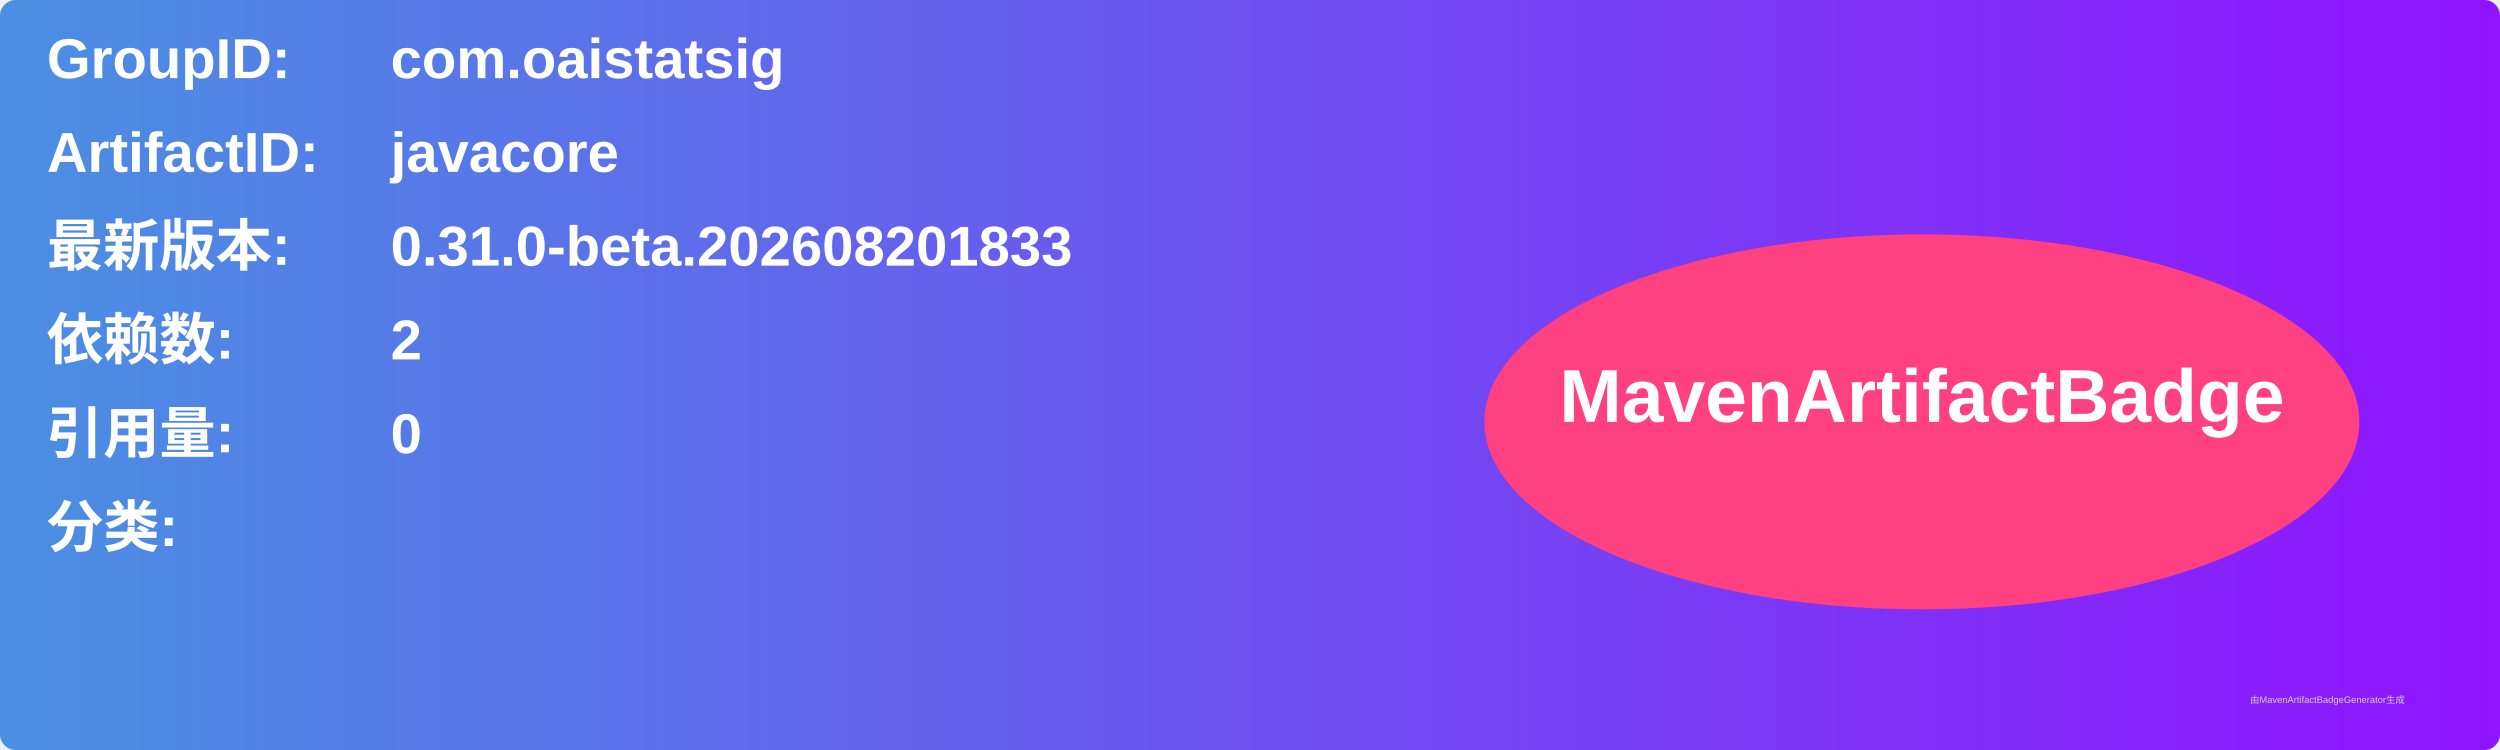
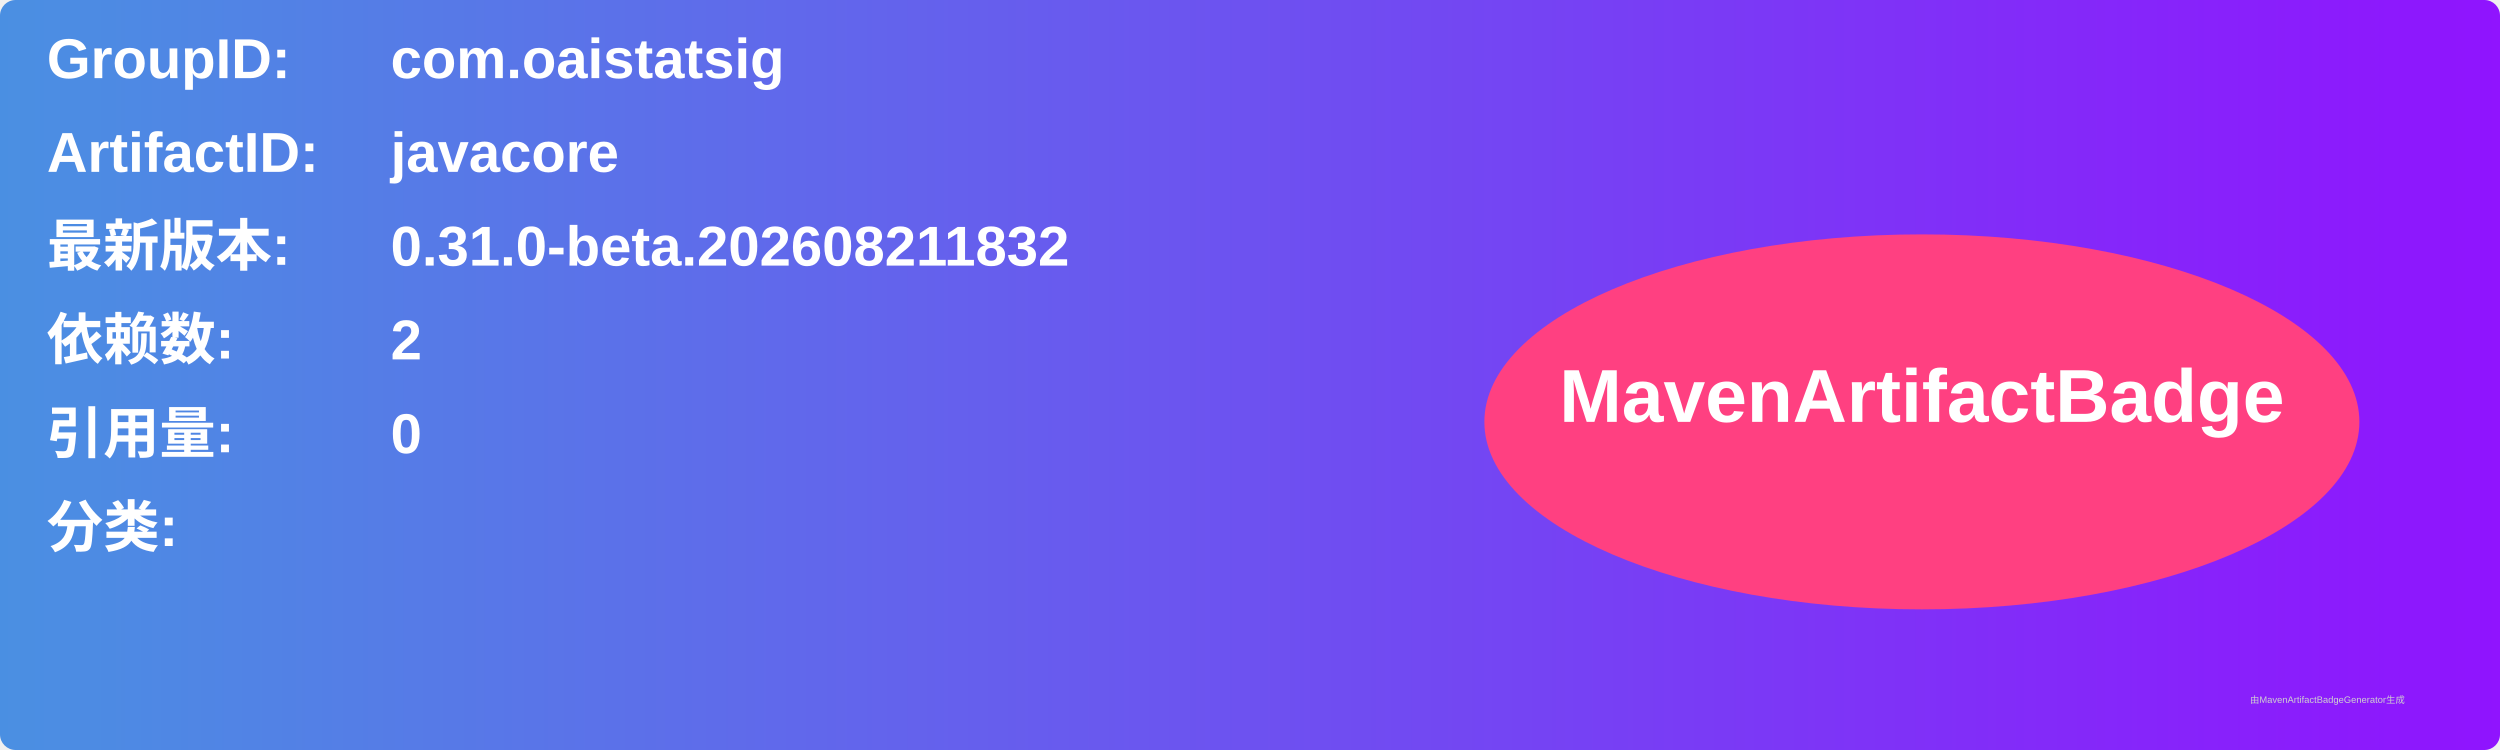
<svg xmlns="http://www.w3.org/2000/svg" width="800" height="240" viewBox="0 0 800 240">
  <linearGradient id="grad" x1="0%" y1="0%" x2="100%" y2="0%">
    <stop offset="0%" stop-color="#4a90e2" />
    <stop offset="100%" stop-color="#9013fe" />
  </linearGradient>
  <rect width="100%" height="100%" rx="5" ry="5" fill="url(#grad)" />
  <g transform="translate(15, 15)">
    <text x="0" y="10" font-family="Arial" font-size="18" fill="white" font-weight="bold" width="260">GroupID:</text>
    <text x="110" y="10" font-family="Arial" font-size="18" fill="white" font-weight="bold" width="460">com.oaistatsig</text>
    <text x="0" y="40" font-family="Arial" font-size="18" fill="white" font-weight="bold" width="260">ArtifactID:</text>
    <text x="110" y="40" font-family="Arial" font-size="18" fill="white" font-weight="bold" width="460">javacore</text>
    <text x="0" y="70" font-family="Arial" font-size="18" fill="white" font-weight="bold">最新版本:</text>
    <text x="110" y="70" font-family="Arial" font-size="18" fill="white" font-weight="bold">
-       <tspan font-weight="bold">0.31.0-beta.202608201833</tspan>
+       <tspan font-weight="bold">0.31.0-beta.202608211832</tspan>
    </text>
    <text x="0" y="100" font-family="Arial" font-size="18" fill="white" font-weight="bold">依赖数: </text>
    <text x="110" y="100" font-family="Arial" font-size="18" fill="white">
      <tspan font-weight="bold">2</tspan>
    </text>
    <text x="0" y="130" font-family="Arial" font-size="18" fill="white" font-weight="bold">引用量: </text>
    <text x="110" y="130" font-family="Arial" font-size="18" fill="white">
      <tspan font-weight="bold">0</tspan>
    </text>
    <text x="0" y="160" font-family="Arial" font-size="18" fill="white" font-weight="bold">分类:</text>
    <text x="10" y="190" font-family="Arial" font-size="10" fill="white">
      <tspan font-weight="bold" />
    </text>
    <ellipse cx="600" cy="120" rx="140" ry="60" fill="#ff4081" />
    <text x="600" y="120" text-anchor="middle" font-family="Arial" font-size="24" fill="white" font-weight="bold">MavenArtifactBadge</text>
  </g>
  <text x="720" y="225" font-family="Arial" font-size="3" fill="#d0d0d0">由MavenArtifactBadgeGenerator生成</text>
</svg>
